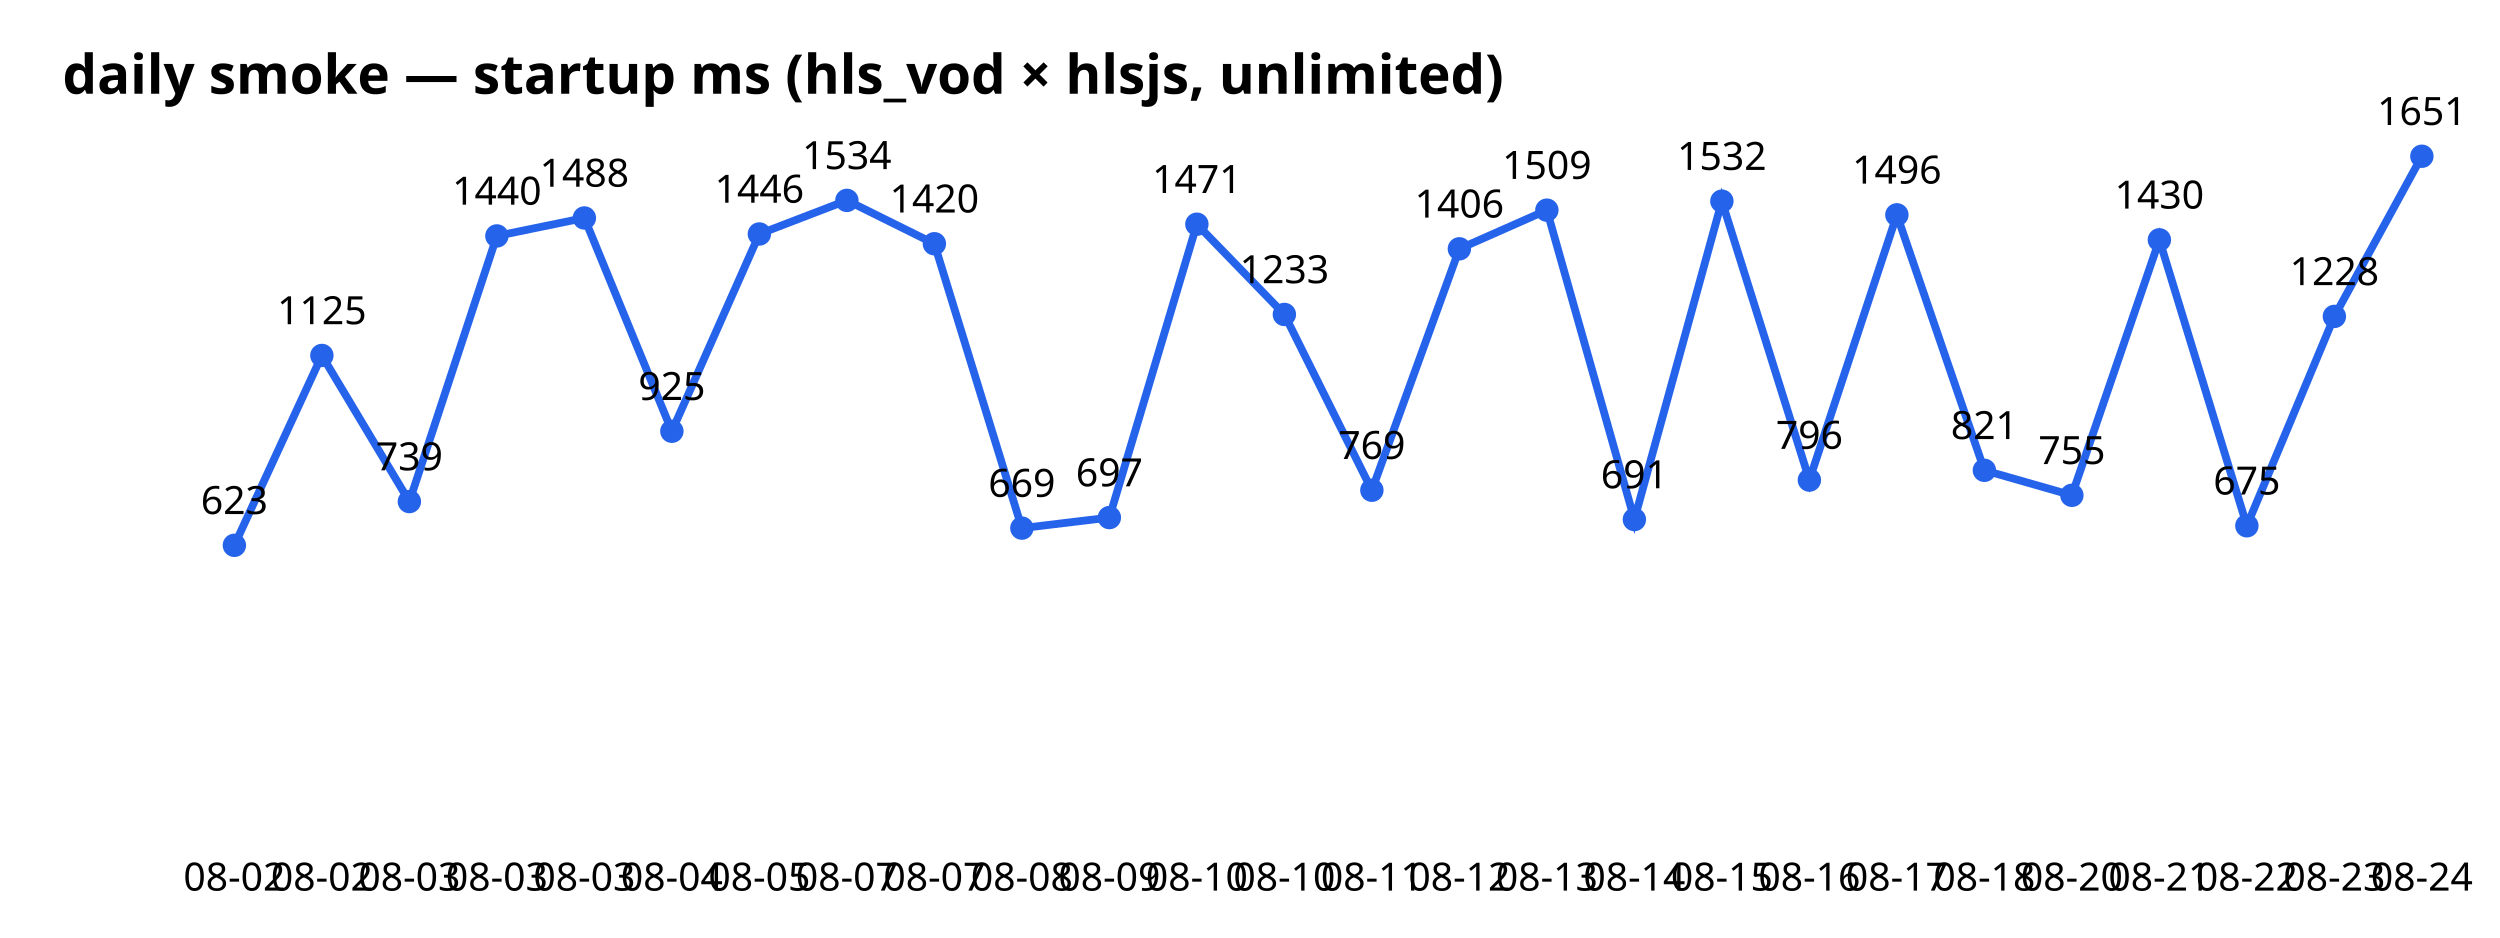
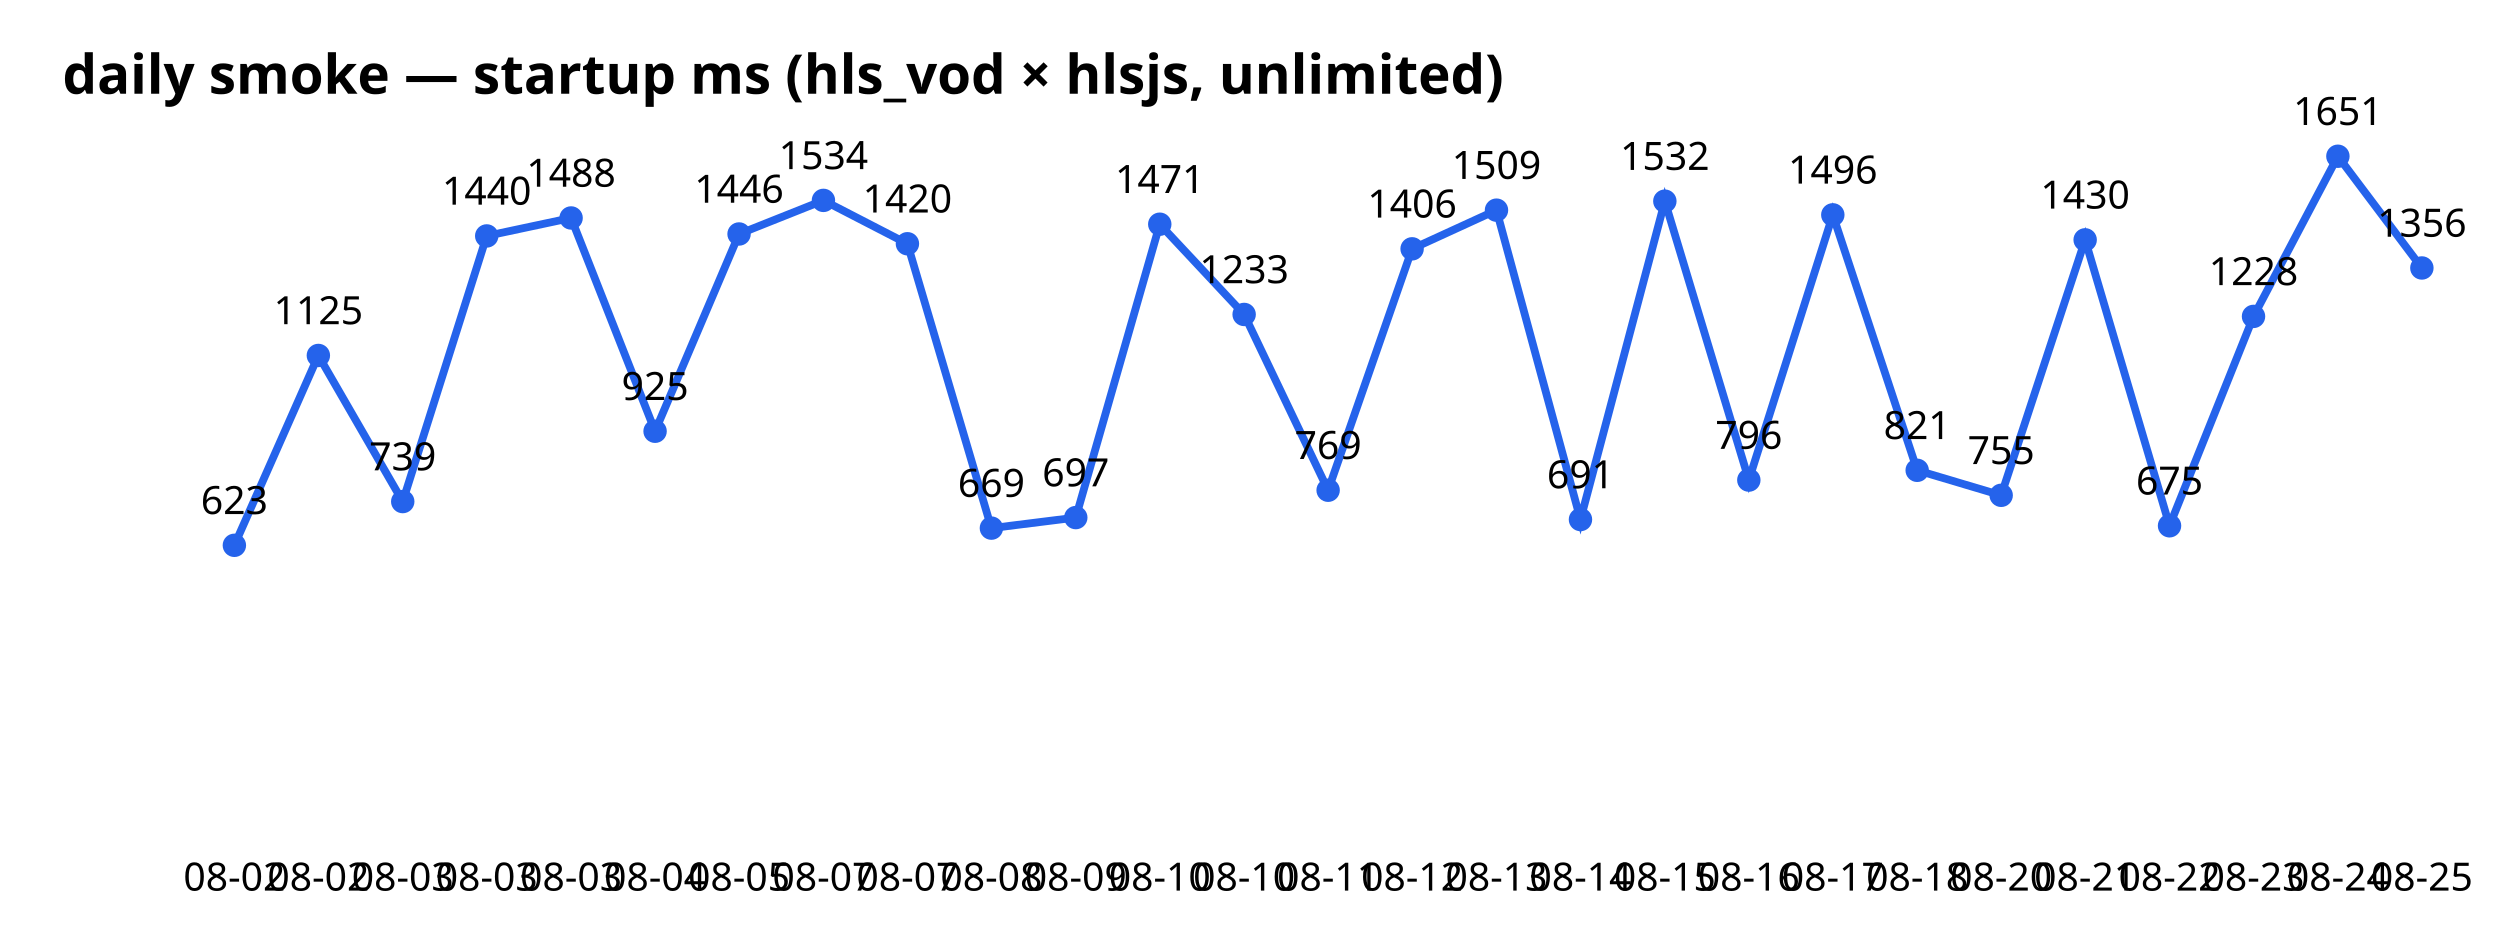
<svg xmlns="http://www.w3.org/2000/svg" width="640" height="240" font-family="sans-serif">
  <text x="16" y="24" font-size="14" font-weight="bold">daily smoke — startup ms (hls_vod × hlsjs, unlimited)</text>
-   <polyline points="60.0,139.6 82.4,91.0 104.8,128.4 127.2,60.4 149.6,55.8 172.0,110.4 194.4,59.9 216.8,51.3 239.2,62.4 261.6,135.2 284.0,132.5 306.4,57.4 328.8,80.5 351.2,125.5 373.6,63.7 396.0,53.8 418.4,133.0 440.8,51.5 463.2,122.9 485.6,55.0 508.0,120.4 530.4,126.8 552.8,61.4 575.2,134.6 597.6,81.0 620.0,40.0" fill="none" stroke="#2563eb" stroke-width="2" />
+   <polyline points="60.0,139.6 81.5,91.0 103.1,128.4 124.6,60.4 146.2,55.8 167.7,110.4 189.2,59.9 210.8,51.3 232.3,62.4 253.8,135.2 275.4,132.5 296.9,57.4 318.5,80.5 340.0,125.5 361.5,63.7 383.1,53.8 404.6,133.0 426.2,51.5 447.7,122.9 469.2,55.0 490.8,120.4 512.3,126.8 533.8,61.4 555.4,134.6 576.9,81.0 598.5,40.0 620.0,68.6" fill="none" stroke="#2563eb" stroke-width="2" />
  <circle cx="60.0" cy="139.6" r="3" fill="#2563eb" />
  <text x="60.0" y="228" text-anchor="middle" font-size="10">08-02</text>
  <text x="60.0" y="131.6" text-anchor="middle" font-size="10">623</text>
-   <circle cx="82.4" cy="91.0" r="3" fill="#2563eb" />
-   <text x="82.4" y="228" text-anchor="middle" font-size="10">08-02</text>
-   <text x="82.4" y="83.0" text-anchor="middle" font-size="10">1125</text>
-   <circle cx="104.8" cy="128.4" r="3" fill="#2563eb" />
-   <text x="104.8" y="228" text-anchor="middle" font-size="10">08-03</text>
-   <text x="104.8" y="120.4" text-anchor="middle" font-size="10">739</text>
-   <circle cx="127.2" cy="60.4" r="3" fill="#2563eb" />
-   <text x="127.2" y="228" text-anchor="middle" font-size="10">08-03</text>
-   <text x="127.2" y="52.4" text-anchor="middle" font-size="10">1440</text>
-   <circle cx="149.6" cy="55.8" r="3" fill="#2563eb" />
-   <text x="149.6" y="228" text-anchor="middle" font-size="10">08-03</text>
-   <text x="149.6" y="47.8" text-anchor="middle" font-size="10">1488</text>
-   <circle cx="172.0" cy="110.4" r="3" fill="#2563eb" />
-   <text x="172.0" y="228" text-anchor="middle" font-size="10">08-04</text>
-   <text x="172.0" y="102.4" text-anchor="middle" font-size="10">925</text>
-   <circle cx="194.4" cy="59.9" r="3" fill="#2563eb" />
-   <text x="194.4" y="228" text-anchor="middle" font-size="10">08-05</text>
-   <text x="194.4" y="51.9" text-anchor="middle" font-size="10">1446</text>
-   <circle cx="216.8" cy="51.3" r="3" fill="#2563eb" />
-   <text x="216.8" y="228" text-anchor="middle" font-size="10">08-07</text>
-   <text x="216.8" y="43.3" text-anchor="middle" font-size="10">1534</text>
-   <circle cx="239.2" cy="62.4" r="3" fill="#2563eb" />
-   <text x="239.2" y="228" text-anchor="middle" font-size="10">08-07</text>
-   <text x="239.2" y="54.4" text-anchor="middle" font-size="10">1420</text>
-   <circle cx="261.6" cy="135.2" r="3" fill="#2563eb" />
-   <text x="261.6" y="228" text-anchor="middle" font-size="10">08-08</text>
-   <text x="261.6" y="127.2" text-anchor="middle" font-size="10">669</text>
-   <circle cx="284.0" cy="132.5" r="3" fill="#2563eb" />
-   <text x="284.0" y="228" text-anchor="middle" font-size="10">08-09</text>
-   <text x="284.0" y="124.5" text-anchor="middle" font-size="10">697</text>
-   <circle cx="306.4" cy="57.4" r="3" fill="#2563eb" />
-   <text x="306.4" y="228" text-anchor="middle" font-size="10">08-10</text>
-   <text x="306.4" y="49.4" text-anchor="middle" font-size="10">1471</text>
-   <circle cx="328.8" cy="80.5" r="3" fill="#2563eb" />
-   <text x="328.8" y="228" text-anchor="middle" font-size="10">08-10</text>
-   <text x="328.8" y="72.5" text-anchor="middle" font-size="10">1233</text>
-   <circle cx="351.2" cy="125.5" r="3" fill="#2563eb" />
-   <text x="351.2" y="228" text-anchor="middle" font-size="10">08-11</text>
-   <text x="351.2" y="117.5" text-anchor="middle" font-size="10">769</text>
-   <circle cx="373.6" cy="63.7" r="3" fill="#2563eb" />
-   <text x="373.6" y="228" text-anchor="middle" font-size="10">08-12</text>
-   <text x="373.6" y="55.7" text-anchor="middle" font-size="10">1406</text>
-   <circle cx="396.0" cy="53.8" r="3" fill="#2563eb" />
-   <text x="396.0" y="228" text-anchor="middle" font-size="10">08-13</text>
-   <text x="396.0" y="45.8" text-anchor="middle" font-size="10">1509</text>
-   <circle cx="418.4" cy="133.0" r="3" fill="#2563eb" />
-   <text x="418.4" y="228" text-anchor="middle" font-size="10">08-14</text>
-   <text x="418.4" y="125.0" text-anchor="middle" font-size="10">691</text>
-   <circle cx="440.8" cy="51.5" r="3" fill="#2563eb" />
-   <text x="440.8" y="228" text-anchor="middle" font-size="10">08-15</text>
-   <text x="440.8" y="43.5" text-anchor="middle" font-size="10">1532</text>
-   <circle cx="463.2" cy="122.9" r="3" fill="#2563eb" />
-   <text x="463.2" y="228" text-anchor="middle" font-size="10">08-16</text>
-   <text x="463.2" y="114.9" text-anchor="middle" font-size="10">796</text>
-   <circle cx="485.6" cy="55.0" r="3" fill="#2563eb" />
-   <text x="485.6" y="228" text-anchor="middle" font-size="10">08-17</text>
-   <text x="485.6" y="47.0" text-anchor="middle" font-size="10">1496</text>
-   <circle cx="508.0" cy="120.4" r="3" fill="#2563eb" />
-   <text x="508.0" y="228" text-anchor="middle" font-size="10">08-18</text>
-   <text x="508.0" y="112.4" text-anchor="middle" font-size="10">821</text>
-   <circle cx="530.4" cy="126.8" r="3" fill="#2563eb" />
-   <text x="530.4" y="228" text-anchor="middle" font-size="10">08-20</text>
-   <text x="530.4" y="118.8" text-anchor="middle" font-size="10">755</text>
-   <circle cx="552.8" cy="61.4" r="3" fill="#2563eb" />
-   <text x="552.8" y="228" text-anchor="middle" font-size="10">08-21</text>
-   <text x="552.8" y="53.4" text-anchor="middle" font-size="10">1430</text>
-   <circle cx="575.2" cy="134.6" r="3" fill="#2563eb" />
-   <text x="575.2" y="228" text-anchor="middle" font-size="10">08-22</text>
-   <text x="575.2" y="126.6" text-anchor="middle" font-size="10">675</text>
-   <circle cx="597.6" cy="81.0" r="3" fill="#2563eb" />
-   <text x="597.6" y="228" text-anchor="middle" font-size="10">08-23</text>
-   <text x="597.6" y="73.0" text-anchor="middle" font-size="10">1228</text>
-   <circle cx="620.0" cy="40.0" r="3" fill="#2563eb" />
-   <text x="620.0" y="228" text-anchor="middle" font-size="10">08-24</text>
-   <text x="620.0" y="32.0" text-anchor="middle" font-size="10">1651</text>
+   <circle cx="81.5" cy="91.0" r="3" fill="#2563eb" />
+   <text x="81.5" y="228" text-anchor="middle" font-size="10">08-02</text>
+   <text x="81.5" y="83.0" text-anchor="middle" font-size="10">1125</text>
+   <circle cx="103.1" cy="128.4" r="3" fill="#2563eb" />
+   <text x="103.1" y="228" text-anchor="middle" font-size="10">08-03</text>
+   <text x="103.1" y="120.4" text-anchor="middle" font-size="10">739</text>
+   <circle cx="124.6" cy="60.4" r="3" fill="#2563eb" />
+   <text x="124.6" y="228" text-anchor="middle" font-size="10">08-03</text>
+   <text x="124.6" y="52.4" text-anchor="middle" font-size="10">1440</text>
+   <circle cx="146.2" cy="55.8" r="3" fill="#2563eb" />
+   <text x="146.2" y="228" text-anchor="middle" font-size="10">08-03</text>
+   <text x="146.2" y="47.8" text-anchor="middle" font-size="10">1488</text>
+   <circle cx="167.7" cy="110.4" r="3" fill="#2563eb" />
+   <text x="167.7" y="228" text-anchor="middle" font-size="10">08-04</text>
+   <text x="167.7" y="102.4" text-anchor="middle" font-size="10">925</text>
+   <circle cx="189.2" cy="59.9" r="3" fill="#2563eb" />
+   <text x="189.2" y="228" text-anchor="middle" font-size="10">08-05</text>
+   <text x="189.2" y="51.9" text-anchor="middle" font-size="10">1446</text>
+   <circle cx="210.8" cy="51.3" r="3" fill="#2563eb" />
+   <text x="210.8" y="228" text-anchor="middle" font-size="10">08-07</text>
+   <text x="210.8" y="43.3" text-anchor="middle" font-size="10">1534</text>
+   <circle cx="232.3" cy="62.4" r="3" fill="#2563eb" />
+   <text x="232.3" y="228" text-anchor="middle" font-size="10">08-07</text>
+   <text x="232.3" y="54.4" text-anchor="middle" font-size="10">1420</text>
+   <circle cx="253.8" cy="135.2" r="3" fill="#2563eb" />
+   <text x="253.8" y="228" text-anchor="middle" font-size="10">08-08</text>
+   <text x="253.8" y="127.2" text-anchor="middle" font-size="10">669</text>
+   <circle cx="275.4" cy="132.5" r="3" fill="#2563eb" />
+   <text x="275.4" y="228" text-anchor="middle" font-size="10">08-09</text>
+   <text x="275.4" y="124.5" text-anchor="middle" font-size="10">697</text>
+   <circle cx="296.9" cy="57.4" r="3" fill="#2563eb" />
+   <text x="296.9" y="228" text-anchor="middle" font-size="10">08-10</text>
+   <text x="296.9" y="49.4" text-anchor="middle" font-size="10">1471</text>
+   <circle cx="318.5" cy="80.5" r="3" fill="#2563eb" />
+   <text x="318.5" y="228" text-anchor="middle" font-size="10">08-10</text>
+   <text x="318.5" y="72.5" text-anchor="middle" font-size="10">1233</text>
+   <circle cx="340.0" cy="125.5" r="3" fill="#2563eb" />
+   <text x="340.0" y="228" text-anchor="middle" font-size="10">08-11</text>
+   <text x="340.0" y="117.5" text-anchor="middle" font-size="10">769</text>
+   <circle cx="361.5" cy="63.7" r="3" fill="#2563eb" />
+   <text x="361.5" y="228" text-anchor="middle" font-size="10">08-12</text>
+   <text x="361.5" y="55.7" text-anchor="middle" font-size="10">1406</text>
+   <circle cx="383.1" cy="53.8" r="3" fill="#2563eb" />
+   <text x="383.1" y="228" text-anchor="middle" font-size="10">08-13</text>
+   <text x="383.1" y="45.8" text-anchor="middle" font-size="10">1509</text>
+   <circle cx="404.6" cy="133.0" r="3" fill="#2563eb" />
+   <text x="404.6" y="228" text-anchor="middle" font-size="10">08-14</text>
+   <text x="404.6" y="125.0" text-anchor="middle" font-size="10">691</text>
+   <circle cx="426.2" cy="51.5" r="3" fill="#2563eb" />
+   <text x="426.2" y="228" text-anchor="middle" font-size="10">08-15</text>
+   <text x="426.2" y="43.5" text-anchor="middle" font-size="10">1532</text>
+   <circle cx="447.7" cy="122.9" r="3" fill="#2563eb" />
+   <text x="447.7" y="228" text-anchor="middle" font-size="10">08-16</text>
+   <text x="447.7" y="114.9" text-anchor="middle" font-size="10">796</text>
+   <circle cx="469.2" cy="55.0" r="3" fill="#2563eb" />
+   <text x="469.2" y="228" text-anchor="middle" font-size="10">08-17</text>
+   <text x="469.2" y="47.0" text-anchor="middle" font-size="10">1496</text>
+   <circle cx="490.8" cy="120.4" r="3" fill="#2563eb" />
+   <text x="490.8" y="228" text-anchor="middle" font-size="10">08-18</text>
+   <text x="490.8" y="112.4" text-anchor="middle" font-size="10">821</text>
+   <circle cx="512.3" cy="126.8" r="3" fill="#2563eb" />
+   <text x="512.3" y="228" text-anchor="middle" font-size="10">08-20</text>
+   <text x="512.3" y="118.8" text-anchor="middle" font-size="10">755</text>
+   <circle cx="533.8" cy="61.4" r="3" fill="#2563eb" />
+   <text x="533.8" y="228" text-anchor="middle" font-size="10">08-21</text>
+   <text x="533.8" y="53.4" text-anchor="middle" font-size="10">1430</text>
+   <circle cx="555.4" cy="134.6" r="3" fill="#2563eb" />
+   <text x="555.4" y="228" text-anchor="middle" font-size="10">08-22</text>
+   <text x="555.4" y="126.6" text-anchor="middle" font-size="10">675</text>
+   <circle cx="576.9" cy="81.0" r="3" fill="#2563eb" />
+   <text x="576.9" y="228" text-anchor="middle" font-size="10">08-23</text>
+   <text x="576.9" y="73.0" text-anchor="middle" font-size="10">1228</text>
+   <circle cx="598.5" cy="40.0" r="3" fill="#2563eb" />
+   <text x="598.5" y="228" text-anchor="middle" font-size="10">08-24</text>
+   <text x="598.5" y="32.0" text-anchor="middle" font-size="10">1651</text>
+   <circle cx="620.0" cy="68.6" r="3" fill="#2563eb" />
+   <text x="620.0" y="228" text-anchor="middle" font-size="10">08-25</text>
+   <text x="620.0" y="60.6" text-anchor="middle" font-size="10">1356</text>
</svg>
